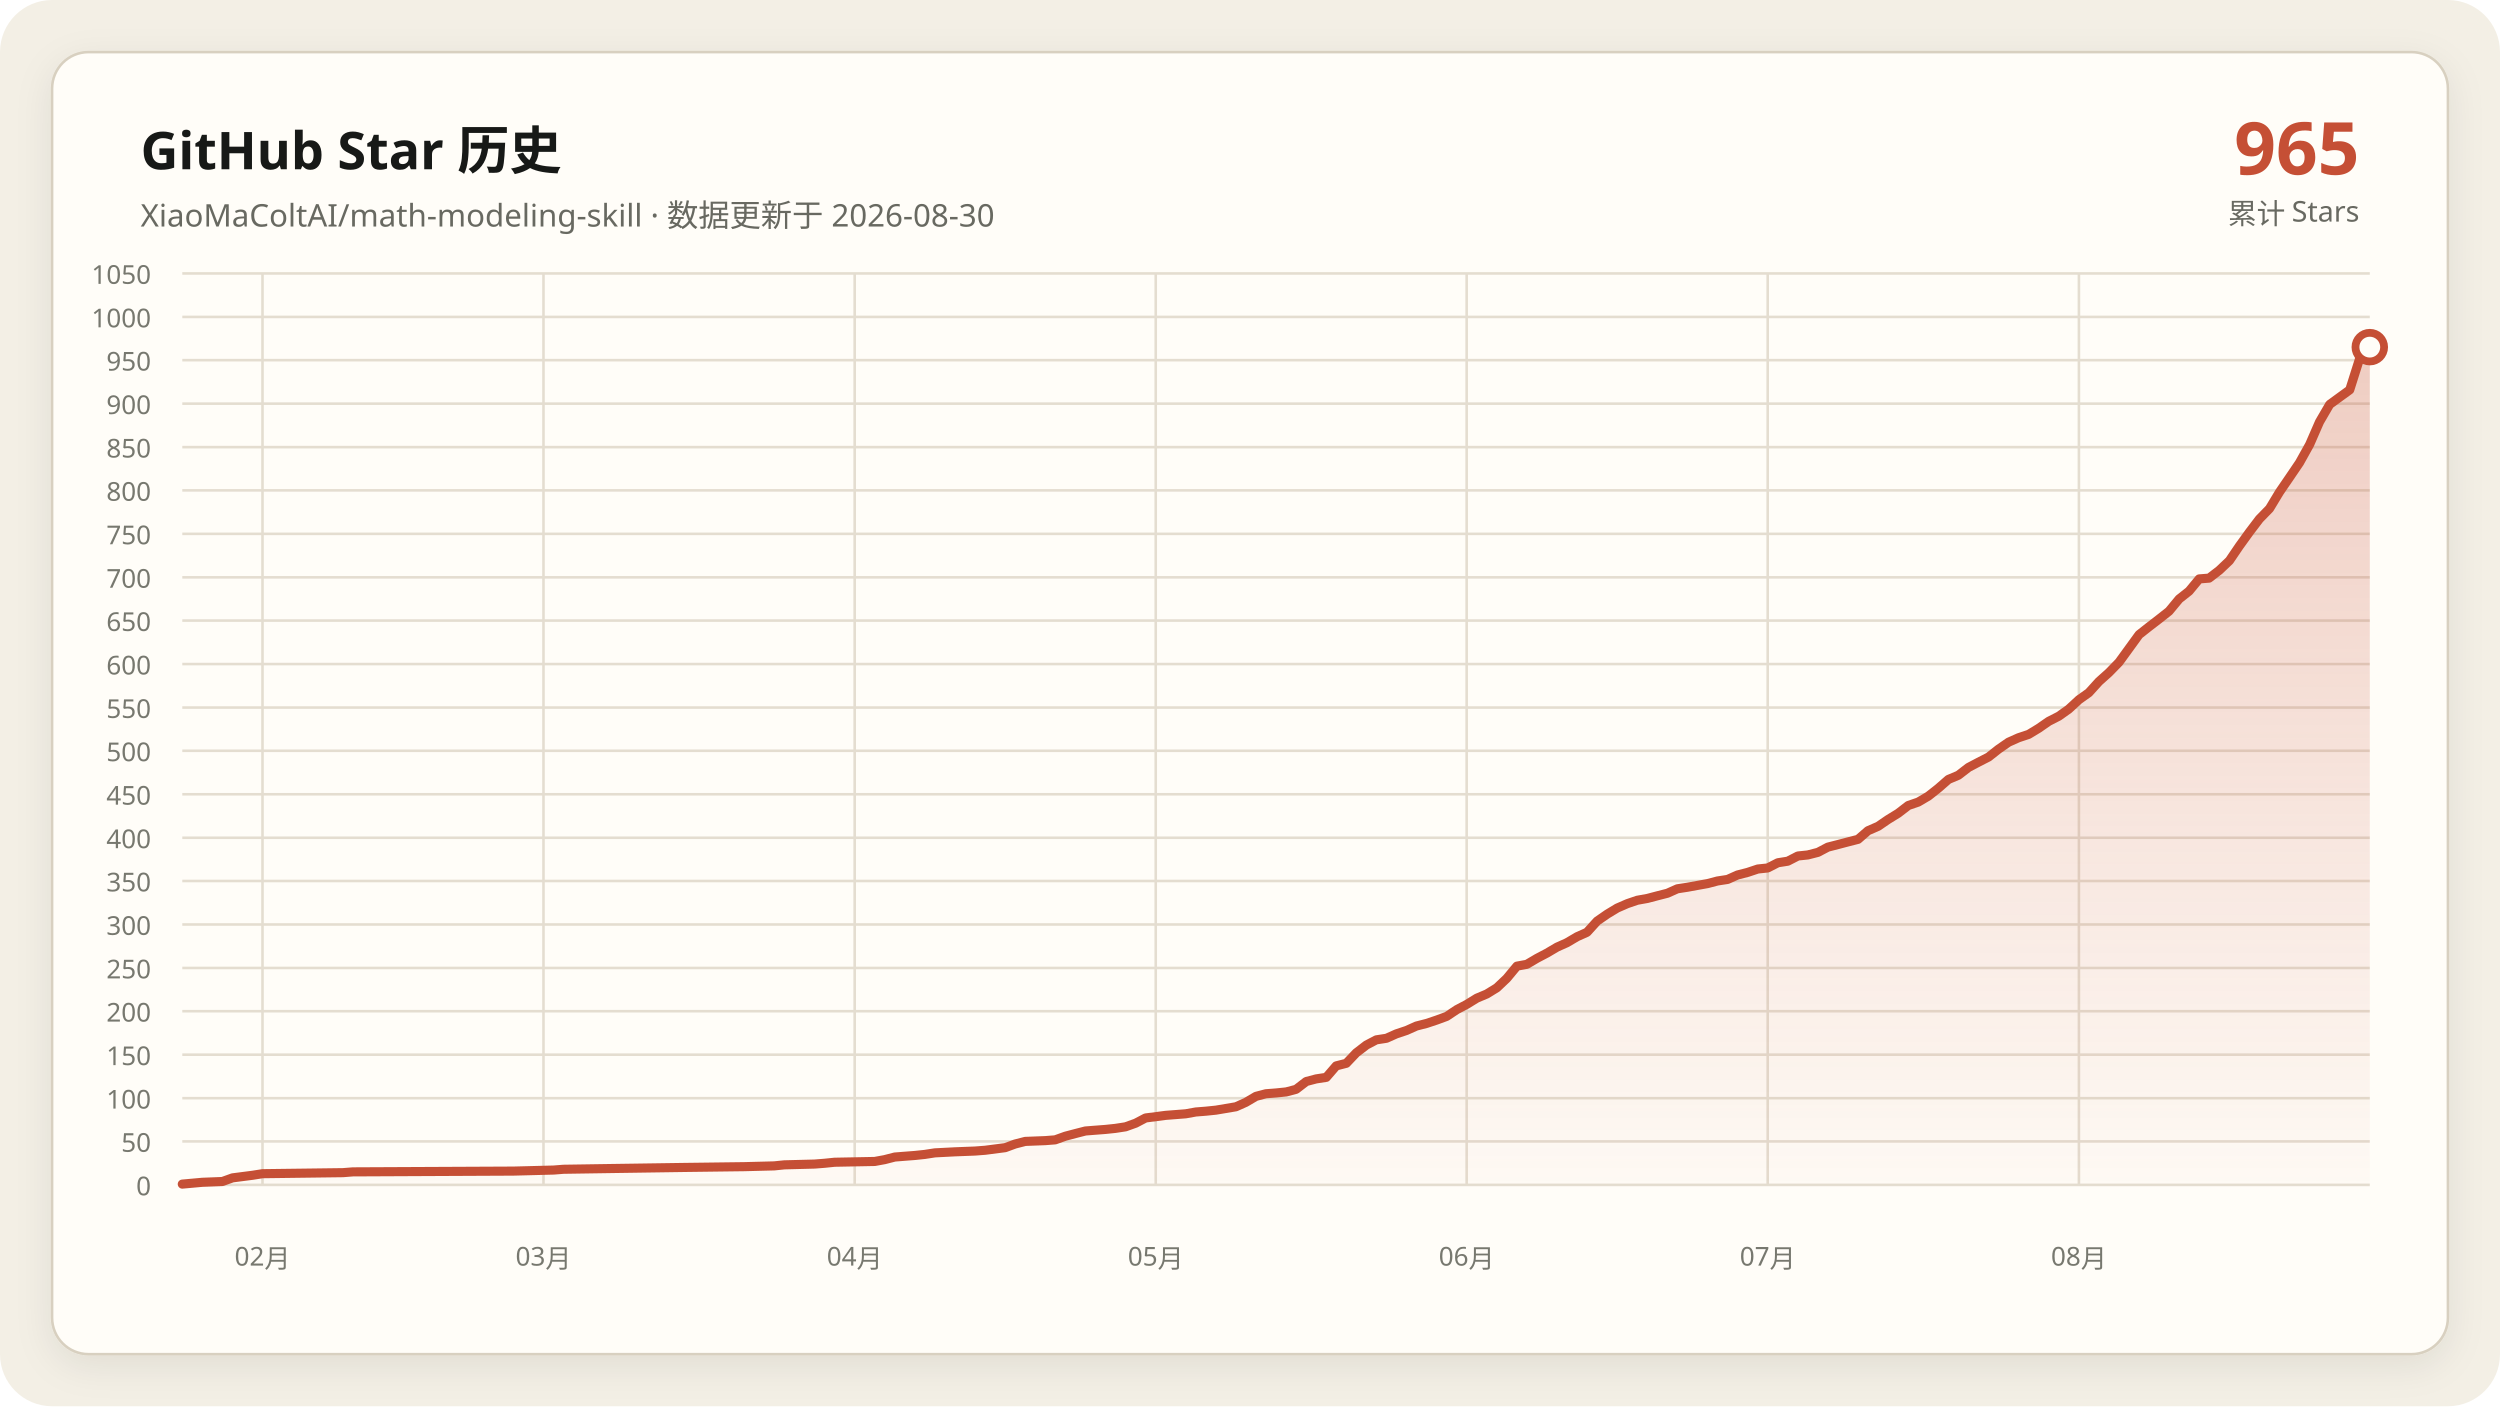
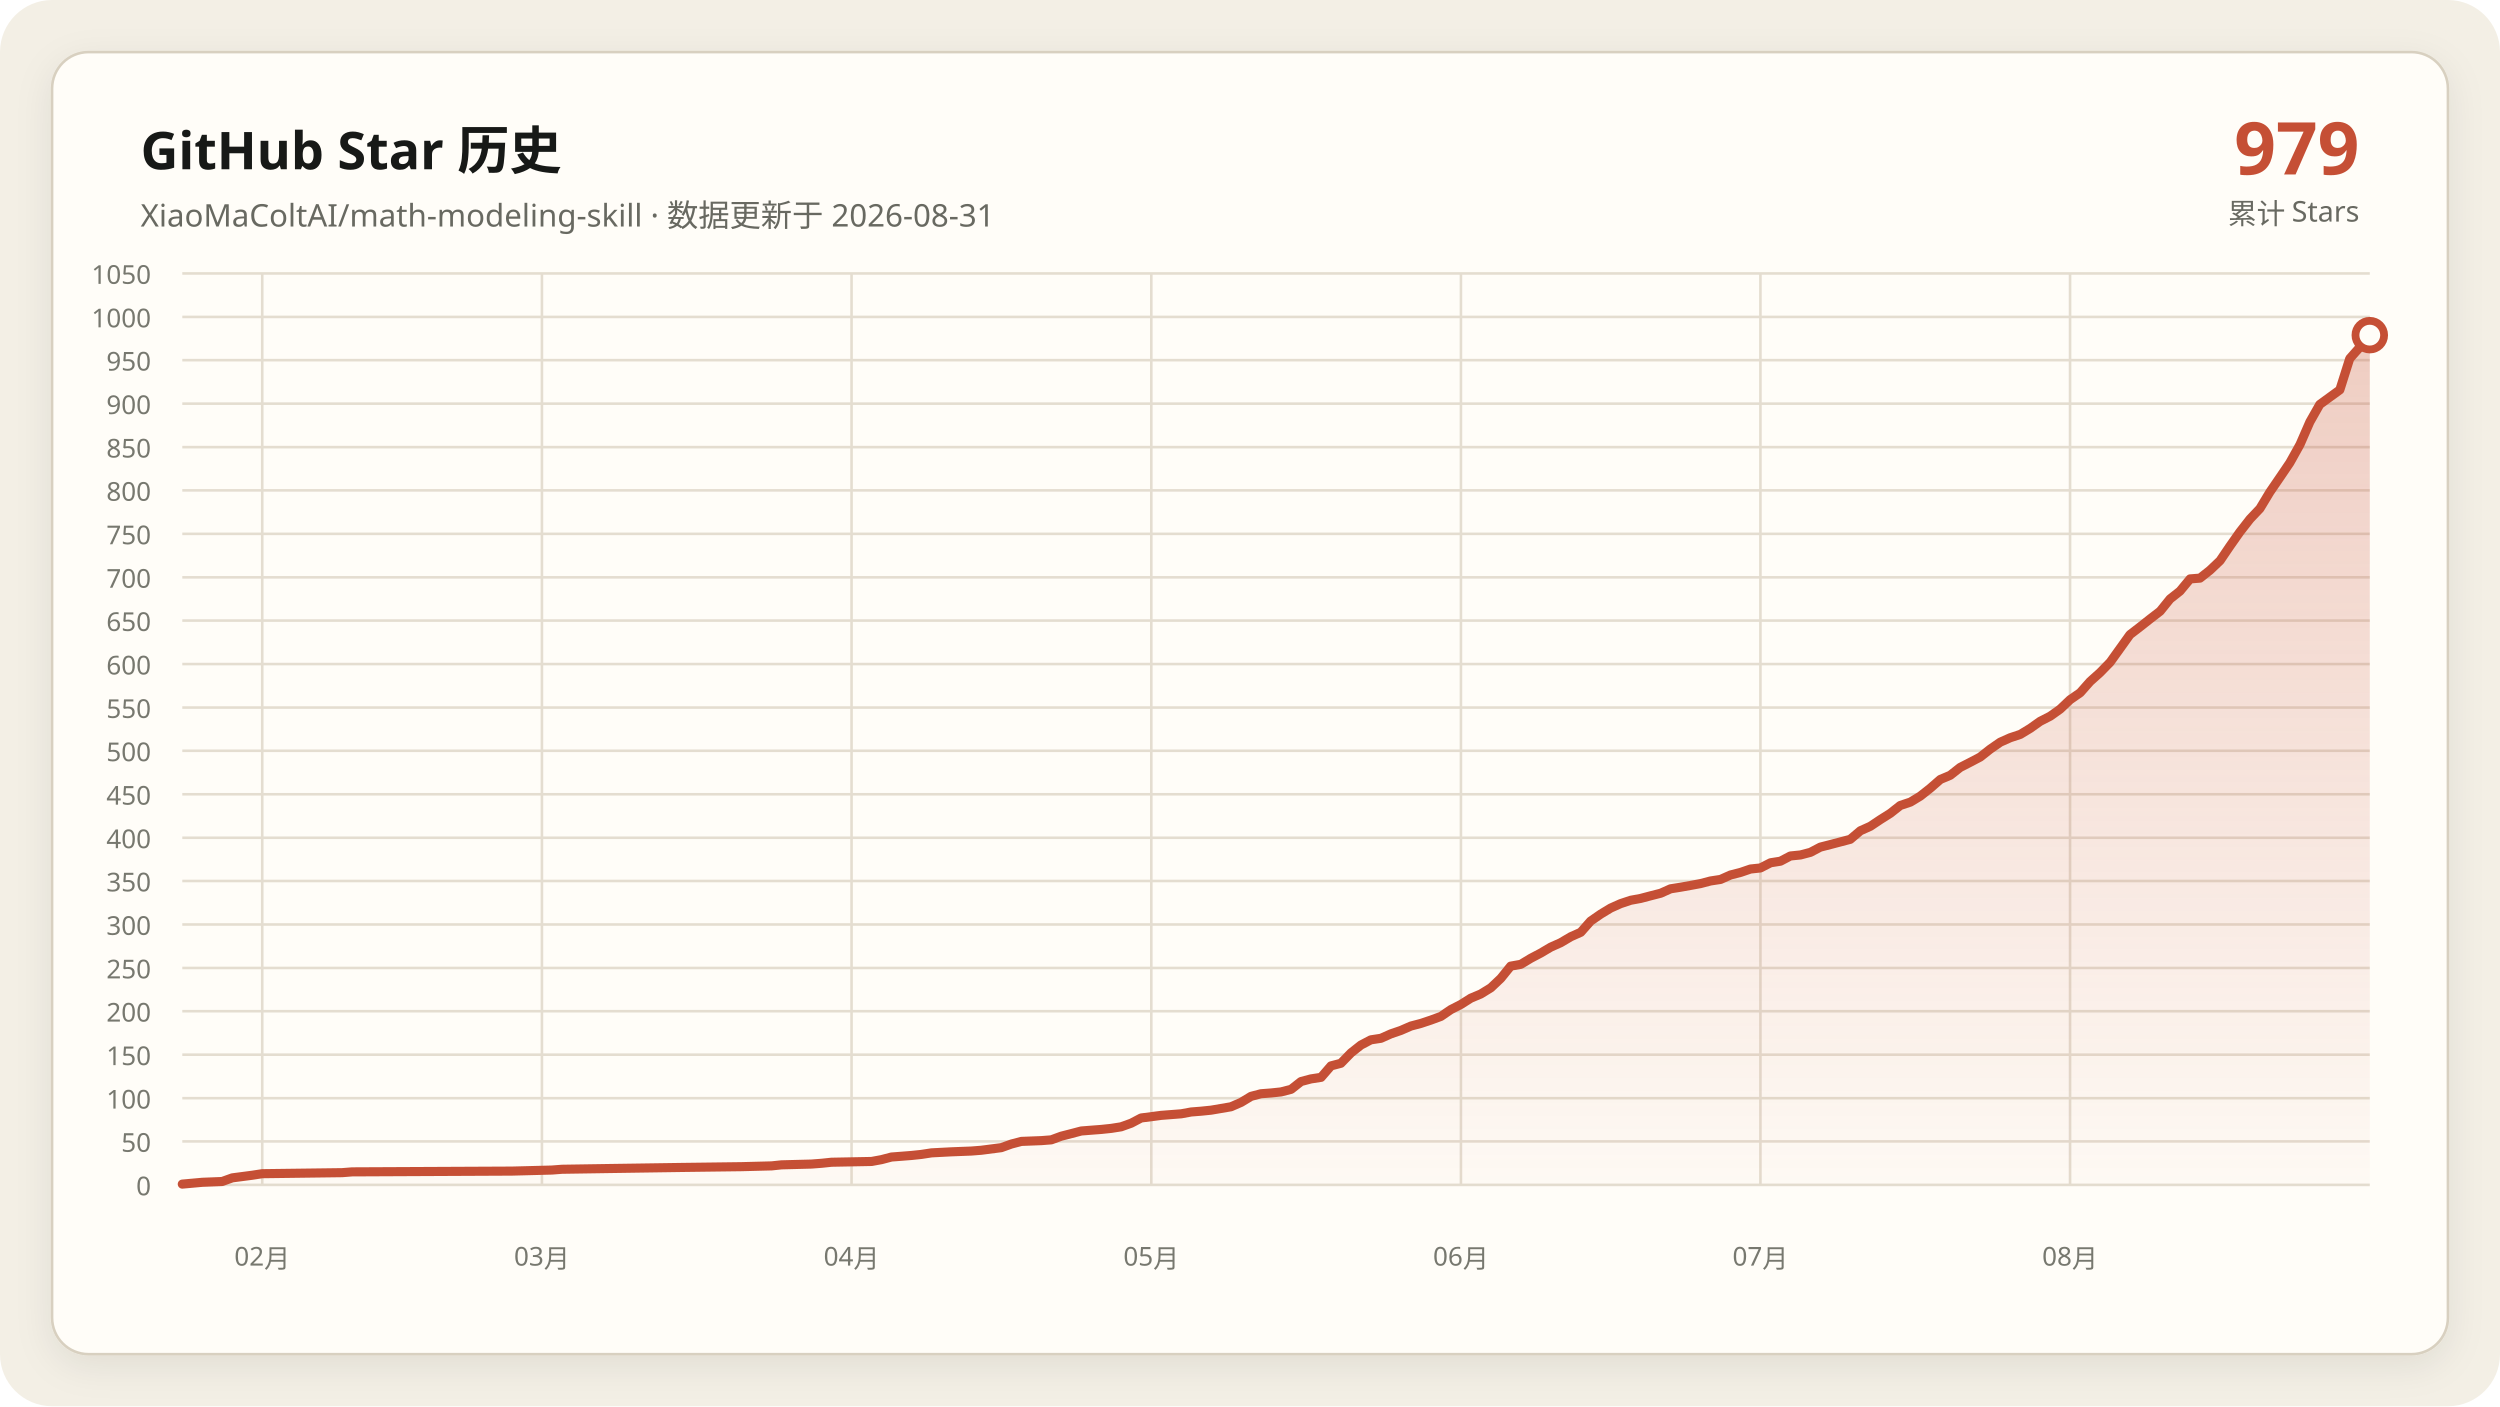
<svg xmlns="http://www.w3.org/2000/svg" data-y-max="1050" viewBox="0 0 960 540" role="img" aria-labelledby="title desc">
  <defs>
    <linearGradient id="area" x1="0" y1="0" x2="0" y2="1">
      <stop offset="0" stop-color="#c54f35" stop-opacity=".28" />
      <stop offset="1" stop-color="#c54f35" stop-opacity=".02" />
    </linearGradient>
    <filter id="shadow" x="-10%" y="-10%" width="120%" height="120%">
      <feDropShadow dx="0" dy="4" stdDeviation="7" flood-color="#171917" flood-opacity=".08" />
    </filter>
  </defs>
  <rect width="960" height="540" rx="20" fill="#f3efe5" />
  <rect x="20" y="20" width="920" height="500" rx="14" fill="#fffdf8" stroke="#d8d0c0" filter="url(#shadow)" />
  <g font-family="Segoe UI, Microsoft YaHei, sans-serif">
    <text x="54" y="65" fill="#171917" font-size="20" font-weight="700">GitHub Star 历史</text>
-     <text x="54" y="87" fill="#686961" font-size="12">XiaoMaColtAI/math-modeling-skill · 数据更新于 2026-08-30</text>
-     <text x="906" y="67" fill="#c54f35" font-size="28" font-weight="750" text-anchor="end">965</text>
+     <text x="54" y="87" fill="#686961" font-size="12">XiaoMaColtAI/math-modeling-skill · 数据更新于 2026-08-31</text>
+     <text x="906" y="67" fill="#c54f35" font-size="28" font-weight="750" text-anchor="end">979</text>
    <text x="906" y="86" fill="#686961" font-size="11" text-anchor="end">累计 Stars</text>
    <g fill="#77786f" font-size="10">
      <path d="M70 455.0H910" fill="none" stroke="#e4ddd0" stroke-width="1" />
      <text data-y-tick="true" x="58" y="459.0" text-anchor="end">0</text>
      <path d="M70 438.3H910" fill="none" stroke="#e4ddd0" stroke-width="1" />
      <text data-y-tick="true" x="58" y="442.3" text-anchor="end">50</text>
      <path d="M70 421.7H910" fill="none" stroke="#e4ddd0" stroke-width="1" />
      <text data-y-tick="true" x="58" y="425.7" text-anchor="end">100</text>
      <path d="M70 405.0H910" fill="none" stroke="#e4ddd0" stroke-width="1" />
      <text data-y-tick="true" x="58" y="409.0" text-anchor="end">150</text>
      <path d="M70 388.3H910" fill="none" stroke="#e4ddd0" stroke-width="1" />
      <text data-y-tick="true" x="58" y="392.3" text-anchor="end">200</text>
      <path d="M70 371.7H910" fill="none" stroke="#e4ddd0" stroke-width="1" />
      <text data-y-tick="true" x="58" y="375.7" text-anchor="end">250</text>
      <path d="M70 355.0H910" fill="none" stroke="#e4ddd0" stroke-width="1" />
      <text data-y-tick="true" x="58" y="359.0" text-anchor="end">300</text>
      <path d="M70 338.3H910" fill="none" stroke="#e4ddd0" stroke-width="1" />
      <text data-y-tick="true" x="58" y="342.3" text-anchor="end">350</text>
      <path d="M70 321.7H910" fill="none" stroke="#e4ddd0" stroke-width="1" />
      <text data-y-tick="true" x="58" y="325.7" text-anchor="end">400</text>
      <path d="M70 305.0H910" fill="none" stroke="#e4ddd0" stroke-width="1" />
      <text data-y-tick="true" x="58" y="309.0" text-anchor="end">450</text>
      <path d="M70 288.3H910" fill="none" stroke="#e4ddd0" stroke-width="1" />
      <text data-y-tick="true" x="58" y="292.3" text-anchor="end">500</text>
      <path d="M70 271.7H910" fill="none" stroke="#e4ddd0" stroke-width="1" />
      <text data-y-tick="true" x="58" y="275.7" text-anchor="end">550</text>
      <path d="M70 255.0H910" fill="none" stroke="#e4ddd0" stroke-width="1" />
      <text data-y-tick="true" x="58" y="259.0" text-anchor="end">600</text>
      <path d="M70 238.3H910" fill="none" stroke="#e4ddd0" stroke-width="1" />
      <text data-y-tick="true" x="58" y="242.3" text-anchor="end">650</text>
      <path d="M70 221.7H910" fill="none" stroke="#e4ddd0" stroke-width="1" />
      <text data-y-tick="true" x="58" y="225.7" text-anchor="end">700</text>
      <path d="M70 205.0H910" fill="none" stroke="#e4ddd0" stroke-width="1" />
      <text data-y-tick="true" x="58" y="209.0" text-anchor="end">750</text>
      <path d="M70 188.3H910" fill="none" stroke="#e4ddd0" stroke-width="1" />
      <text data-y-tick="true" x="58" y="192.3" text-anchor="end">800</text>
      <path d="M70 171.7H910" fill="none" stroke="#e4ddd0" stroke-width="1" />
      <text data-y-tick="true" x="58" y="175.7" text-anchor="end">850</text>
      <path d="M70 155.0H910" fill="none" stroke="#e4ddd0" stroke-width="1" />
      <text data-y-tick="true" x="58" y="159.0" text-anchor="end">900</text>
      <path d="M70 138.3H910" fill="none" stroke="#e4ddd0" stroke-width="1" />
      <text data-y-tick="true" x="58" y="142.3" text-anchor="end">950</text>
      <path d="M70 121.7H910" fill="none" stroke="#e4ddd0" stroke-width="1" />
      <text data-y-tick="true" x="58" y="125.7" text-anchor="end">1000</text>
      <path d="M70 105.0H910" fill="none" stroke="#e4ddd0" stroke-width="1" />
      <text data-y-tick="true" x="58" y="109.0" text-anchor="end">1050</text>
-       <path d="M100.8 105V455" fill="none" stroke="#e4ddd0" stroke-width="1" />
-       <text x="100.8" y="486" text-anchor="middle">02月</text>
-       <path d="M208.7 105V455" fill="none" stroke="#e4ddd0" stroke-width="1" />
-       <text x="208.7" y="486" text-anchor="middle">03月</text>
-       <path d="M328.2 105V455" fill="none" stroke="#e4ddd0" stroke-width="1" />
-       <text x="328.2" y="486" text-anchor="middle">04月</text>
-       <path d="M443.8 105V455" fill="none" stroke="#e4ddd0" stroke-width="1" />
-       <text x="443.8" y="486" text-anchor="middle">05月</text>
-       <path d="M563.2 105V455" fill="none" stroke="#e4ddd0" stroke-width="1" />
-       <text x="563.2" y="486" text-anchor="middle">06月</text>
-       <path d="M678.8 105V455" fill="none" stroke="#e4ddd0" stroke-width="1" />
-       <text x="678.8" y="486" text-anchor="middle">07月</text>
-       <path d="M798.3 105V455" fill="none" stroke="#e4ddd0" stroke-width="1" />
-       <text x="798.3" y="486" text-anchor="middle">08月</text>
+       <path d="M100.7 105V455" fill="none" stroke="#e4ddd0" stroke-width="1" />
+       <text x="100.7" y="486" text-anchor="middle">02月</text>
+       <path d="M208.1 105V455" fill="none" stroke="#e4ddd0" stroke-width="1" />
+       <text x="208.1" y="486" text-anchor="middle">03月</text>
+       <path d="M327.0 105V455" fill="none" stroke="#e4ddd0" stroke-width="1" />
+       <text x="327.0" y="486" text-anchor="middle">04月</text>
+       <path d="M442.1 105V455" fill="none" stroke="#e4ddd0" stroke-width="1" />
+       <text x="442.1" y="486" text-anchor="middle">05月</text>
+       <path d="M561.0 105V455" fill="none" stroke="#e4ddd0" stroke-width="1" />
+       <text x="561.0" y="486" text-anchor="middle">06月</text>
+       <path d="M676.0 105V455" fill="none" stroke="#e4ddd0" stroke-width="1" />
+       <text x="676.0" y="486" text-anchor="middle">07月</text>
+       <path d="M794.9 105V455" fill="none" stroke="#e4ddd0" stroke-width="1" />
+       <text x="794.9" y="486" text-anchor="middle">08月</text>
    </g>
-     <polygon fill="url(#area)" points="70.0,455 70.0,454.7 77.7,454.0 85.4,453.7 89.3,452.3 97.0,451.3 100.8,450.7 131.7,450.3 135.5,450.0 197.2,449.7 212.6,449.3 216.4,449.0 235.7,448.7 262.7,448.3 285.8,448.0 297.3,447.7 301.2,447.3 312.8,447.0 316.6,446.7 320.5,446.3 335.9,446.0 339.7,445.3 343.6,444.3 347.4,444.0 351.3,443.7 355.1,443.3 359.0,442.7 366.7,442.3 374.4,442.0 378.3,441.7 386.0,440.7 389.8,439.3 393.7,438.3 401.4,438.0 405.2,437.7 409.1,436.3 412.9,435.3 416.8,434.3 420.6,434.0 424.5,433.7 428.3,433.3 432.2,432.7 436.1,431.3 439.9,429.3 447.6,428.3 455.3,427.7 459.2,427.0 463.0,426.7 466.9,426.3 474.6,425.0 478.4,423.3 482.3,421.0 486.1,420.0 490.0,419.7 493.9,419.3 497.7,418.3 501.6,415.3 505.4,414.3 509.3,413.7 513.1,409.3 517.0,408.3 520.8,404.3 524.7,401.3 528.5,399.3 532.4,398.7 536.2,397.0 540.1,395.7 543.9,394.0 547.8,393.0 551.7,391.7 555.5,390.3 559.4,387.7 563.2,385.7 567.1,383.3 570.9,381.7 574.8,379.3 578.6,375.7 582.5,371.0 586.3,370.3 590.2,368.0 594.0,366.0 597.9,363.7 601.7,362.0 605.6,359.7 609.4,358.0 613.3,353.7 617.2,351.0 621.0,348.7 624.9,347.0 628.7,345.7 632.6,345.0 636.4,344.0 640.3,343.0 644.1,341.3 648.0,340.7 651.8,340.0 655.7,339.3 659.5,338.3 663.4,337.7 667.2,336.0 671.1,335.0 675.0,333.7 678.8,333.3 682.7,331.3 686.5,330.7 690.4,328.7 694.2,328.3 698.1,327.3 701.9,325.3 705.8,324.3 709.6,323.3 713.5,322.3 717.3,319.0 721.2,317.3 725.0,314.7 728.9,312.3 732.8,309.3 736.6,308.0 740.5,305.7 744.3,302.7 748.2,299.3 752.0,297.7 755.9,294.7 759.7,292.7 763.6,290.7 767.4,287.7 771.3,285.0 775.1,283.3 779.0,282.0 782.8,279.7 786.7,277.0 790.6,275.0 794.4,272.3 798.3,268.7 802.1,266.0 806.0,261.7 809.8,258.3 813.7,254.3 821.4,243.7 825.2,240.7 829.1,237.7 832.9,234.7 836.8,230.0 840.6,227.0 844.5,222.3 848.3,222.0 852.2,219.0 856.1,215.3 859.9,209.7 863.8,204.3 867.6,199.3 871.5,195.3 875.3,189.0 879.2,183.3 883.0,177.7 886.9,170.7 890.7,162.0 894.6,155.3 902.3,149.7 906.1,137.7 910.0,133.3 910.0,455" />
-     <polyline fill="none" stroke="#c54f35" stroke-width="3.5" stroke-linecap="round" stroke-linejoin="round" points="70.0,454.7 77.7,454.0 85.4,453.7 89.3,452.3 97.0,451.3 100.8,450.7 131.7,450.3 135.5,450.0 197.2,449.7 212.6,449.3 216.4,449.0 235.7,448.7 262.7,448.3 285.8,448.0 297.3,447.7 301.2,447.3 312.8,447.0 316.6,446.7 320.5,446.3 335.9,446.0 339.7,445.3 343.6,444.3 347.4,444.0 351.3,443.7 355.1,443.3 359.0,442.7 366.7,442.3 374.4,442.0 378.3,441.7 386.0,440.7 389.8,439.3 393.7,438.3 401.4,438.0 405.2,437.7 409.1,436.3 412.9,435.3 416.8,434.3 420.6,434.0 424.5,433.7 428.3,433.3 432.2,432.7 436.1,431.3 439.9,429.3 447.6,428.3 455.3,427.7 459.2,427.0 463.0,426.7 466.9,426.3 474.6,425.0 478.4,423.3 482.3,421.0 486.1,420.0 490.0,419.7 493.9,419.3 497.7,418.3 501.6,415.3 505.4,414.3 509.3,413.7 513.1,409.3 517.0,408.3 520.8,404.3 524.7,401.3 528.5,399.3 532.4,398.7 536.2,397.0 540.1,395.7 543.9,394.0 547.8,393.0 551.7,391.7 555.5,390.3 559.4,387.7 563.2,385.7 567.1,383.3 570.9,381.7 574.8,379.3 578.6,375.7 582.5,371.0 586.3,370.3 590.2,368.0 594.0,366.0 597.9,363.7 601.7,362.0 605.6,359.7 609.4,358.0 613.3,353.7 617.2,351.0 621.0,348.7 624.9,347.0 628.7,345.7 632.6,345.0 636.4,344.0 640.3,343.0 644.1,341.3 648.0,340.7 651.8,340.0 655.7,339.3 659.5,338.3 663.4,337.7 667.2,336.0 671.1,335.0 675.0,333.7 678.8,333.3 682.7,331.3 686.5,330.7 690.4,328.7 694.2,328.3 698.1,327.3 701.9,325.3 705.8,324.3 709.6,323.3 713.5,322.3 717.3,319.0 721.2,317.3 725.0,314.7 728.9,312.3 732.8,309.3 736.6,308.0 740.5,305.7 744.3,302.7 748.2,299.3 752.0,297.7 755.9,294.7 759.7,292.7 763.6,290.7 767.4,287.7 771.3,285.0 775.1,283.3 779.0,282.0 782.8,279.7 786.7,277.0 790.6,275.0 794.4,272.3 798.3,268.7 802.1,266.0 806.0,261.7 809.8,258.3 813.7,254.3 821.4,243.7 825.2,240.7 829.1,237.7 832.9,234.7 836.8,230.0 840.6,227.0 844.5,222.3 848.3,222.0 852.2,219.0 856.1,215.3 859.9,209.7 863.8,204.3 867.6,199.3 871.5,195.3 875.3,189.0 879.2,183.3 883.0,177.7 886.9,170.7 890.7,162.0 894.6,155.3 902.3,149.7 906.1,137.7 910.0,133.3" />
-     <circle cx="910.0" cy="133.3" r="5.5" fill="#fffdf8" stroke="#c54f35" stroke-width="3" />
+     <polygon fill="url(#area)" points="70.0,455 70.0,454.7 77.7,454.0 85.3,453.7 89.2,452.3 96.8,451.3 100.7,450.7 131.4,450.3 135.2,450.0 196.6,449.7 211.9,449.3 215.8,449.0 234.9,448.7 261.8,448.3 284.8,448.0 296.3,447.7 300.1,447.3 311.6,447.0 315.5,446.7 319.3,446.3 334.7,446.0 338.5,445.3 342.3,444.3 346.2,444.0 350.0,443.7 353.8,443.3 357.7,442.7 365.3,442.3 373.0,442.0 376.8,441.7 384.5,440.7 388.4,439.3 392.2,438.3 399.9,438.0 403.7,437.7 407.5,436.3 411.4,435.3 415.2,434.3 419.0,434.0 422.9,433.7 426.7,433.3 430.5,432.7 434.4,431.3 438.2,429.3 445.9,428.3 453.6,427.7 457.4,427.0 461.2,426.7 465.1,426.3 472.7,425.0 476.6,423.3 480.4,421.0 484.2,420.0 488.1,419.7 491.9,419.3 495.8,418.3 499.6,415.3 503.4,414.3 507.3,413.7 511.1,409.3 514.9,408.3 518.8,404.3 522.6,401.3 526.4,399.3 530.3,398.7 534.1,397.0 537.9,395.7 541.8,394.0 545.6,393.0 549.5,391.7 553.3,390.3 557.1,387.7 561.0,385.7 564.8,383.3 568.6,381.7 572.5,379.3 576.3,375.7 580.1,371.0 584.0,370.3 587.8,368.0 591.6,366.0 595.5,363.7 599.3,362.0 603.2,359.7 607.0,358.0 610.8,353.7 614.7,351.0 618.5,348.7 622.3,347.0 626.2,345.7 630.0,345.0 633.8,344.0 637.7,343.0 641.5,341.3 645.3,340.7 649.2,340.0 653.0,339.3 656.8,338.3 660.7,337.7 664.5,336.0 668.4,335.0 672.2,333.7 676.0,333.3 679.9,331.3 683.7,330.7 687.5,328.7 691.4,328.3 695.2,327.3 699.0,325.3 702.9,324.3 706.7,323.3 710.5,322.3 714.4,319.0 718.2,317.3 722.1,314.7 725.9,312.3 729.7,309.3 733.6,308.0 737.4,305.7 741.2,302.7 745.1,299.3 748.9,297.7 752.7,294.7 756.6,292.7 760.4,290.7 764.2,287.7 768.1,285.0 771.9,283.3 775.8,282.0 779.6,279.7 783.4,277.0 787.3,275.0 791.1,272.3 794.9,268.7 798.8,266.0 802.6,261.7 806.4,258.3 810.3,254.3 817.9,243.7 821.8,240.7 825.6,237.7 829.5,234.7 833.3,230.0 837.1,227.0 841.0,222.3 844.8,222.0 848.6,219.0 852.5,215.3 856.3,209.7 860.1,204.3 864.0,199.3 867.8,195.3 871.6,189.0 875.5,183.3 879.3,177.7 883.2,170.7 887.0,162.0 890.8,155.3 898.5,149.7 902.3,137.7 906.2,133.3 910.0,128.7 910.0,455" />
+     <polyline fill="none" stroke="#c54f35" stroke-width="3.5" stroke-linecap="round" stroke-linejoin="round" points="70.0,454.7 77.7,454.0 85.3,453.7 89.2,452.3 96.8,451.3 100.7,450.7 131.4,450.3 135.2,450.0 196.6,449.7 211.9,449.3 215.8,449.0 234.9,448.7 261.8,448.3 284.8,448.0 296.3,447.7 300.1,447.3 311.6,447.0 315.5,446.7 319.3,446.3 334.7,446.0 338.5,445.3 342.3,444.3 346.2,444.0 350.0,443.7 353.8,443.3 357.7,442.7 365.3,442.3 373.0,442.0 376.8,441.7 384.5,440.7 388.4,439.3 392.2,438.3 399.9,438.0 403.7,437.7 407.5,436.3 411.4,435.3 415.2,434.3 419.0,434.0 422.9,433.7 426.7,433.3 430.5,432.7 434.4,431.3 438.2,429.3 445.9,428.3 453.6,427.7 457.4,427.0 461.2,426.7 465.1,426.3 472.7,425.0 476.6,423.3 480.4,421.0 484.2,420.0 488.1,419.7 491.9,419.3 495.8,418.3 499.6,415.3 503.4,414.3 507.3,413.7 511.1,409.3 514.9,408.3 518.8,404.3 522.6,401.3 526.4,399.3 530.3,398.7 534.1,397.0 537.9,395.7 541.8,394.0 545.6,393.0 549.5,391.7 553.3,390.3 557.1,387.7 561.0,385.7 564.8,383.3 568.6,381.7 572.5,379.3 576.3,375.7 580.1,371.0 584.0,370.3 587.8,368.0 591.6,366.0 595.5,363.7 599.3,362.0 603.2,359.7 607.0,358.0 610.8,353.7 614.7,351.0 618.5,348.7 622.3,347.0 626.2,345.7 630.0,345.0 633.8,344.0 637.7,343.0 641.5,341.3 645.3,340.7 649.2,340.0 653.0,339.3 656.8,338.3 660.7,337.7 664.5,336.0 668.4,335.0 672.2,333.7 676.0,333.3 679.9,331.3 683.7,330.7 687.5,328.7 691.4,328.3 695.2,327.3 699.0,325.3 702.9,324.3 706.7,323.3 710.5,322.3 714.4,319.0 718.2,317.3 722.1,314.7 725.9,312.3 729.7,309.3 733.6,308.0 737.4,305.7 741.2,302.7 745.1,299.3 748.9,297.7 752.7,294.7 756.6,292.7 760.4,290.7 764.2,287.7 768.1,285.0 771.9,283.3 775.8,282.0 779.6,279.7 783.4,277.0 787.3,275.0 791.1,272.3 794.9,268.7 798.8,266.0 802.6,261.7 806.4,258.3 810.3,254.3 817.9,243.7 821.8,240.7 825.6,237.7 829.5,234.7 833.3,230.0 837.1,227.0 841.0,222.3 844.8,222.0 848.6,219.0 852.5,215.3 856.3,209.7 860.1,204.3 864.0,199.3 867.8,195.3 871.6,189.0 875.5,183.3 879.3,177.7 883.2,170.7 887.0,162.0 890.8,155.3 898.5,149.7 902.3,137.7 906.2,133.3 910.0,128.7" />
+     <circle cx="910.0" cy="128.7" r="5.5" fill="#fffdf8" stroke="#c54f35" stroke-width="3" />
  </g>
</svg>
